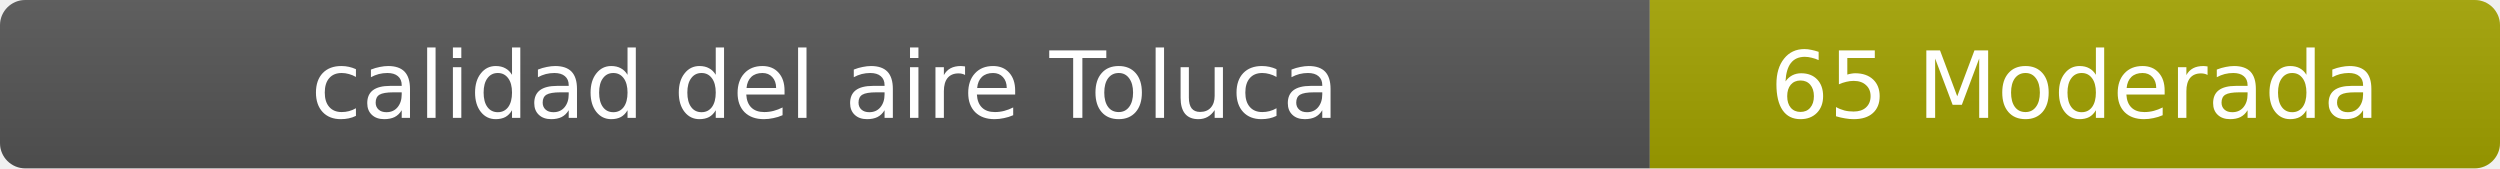
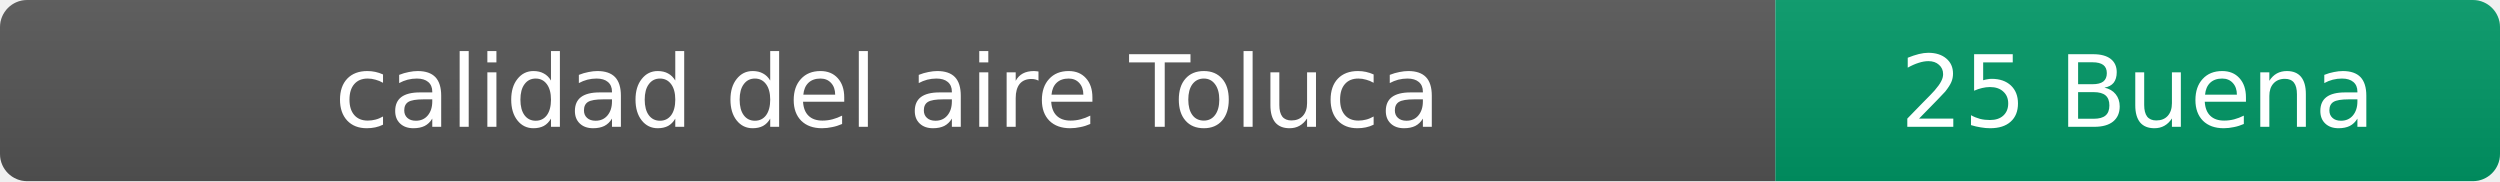
- <svg xmlns="http://www.w3.org/2000/svg" width="297" height="20" role="img" aria-label="calidad del aire: 65 Moderada">
+ <svg xmlns="http://www.w3.org/2000/svg" width="276" height="20" role="img" aria-label="calidad del aire: 25 Buena">
  <linearGradient id="s" x2="0" y2="100%">
    <stop offset="0" stop-color="#bbb" stop-opacity=".1" />
    <stop offset="1" stop-opacity=".1" />
  </linearGradient>
  <clipPath id="r">
-     <rect width="297" height="20" rx="3" fill="#fff" />
+     <rect width="276" height="20" rx="3" fill="#fff" />
  </clipPath>
  <g clip-path="url(#r)">
    <rect width="196" height="20" fill="#555" />
-     <rect x="196" width="101" height="20" fill="#a3a300" />
-     <rect width="297" height="20" fill="url(#s)" />
+     <rect x="196" width="80" height="20" fill="#009966" />
+     <rect width="276" height="20" fill="url(#s)" />
  </g>
  <g fill="#fff" text-anchor="middle" font-family="Verdana,Geneva,DejaVu Sans,sans-serif" font-size="11">
    <text x="98" y="14">calidad del aire Toluca</text>
-     <text x="246.5" y="14">65 Moderada</text>
+     <text x="236" y="14">25 Buena</text>
  </g>
</svg>
